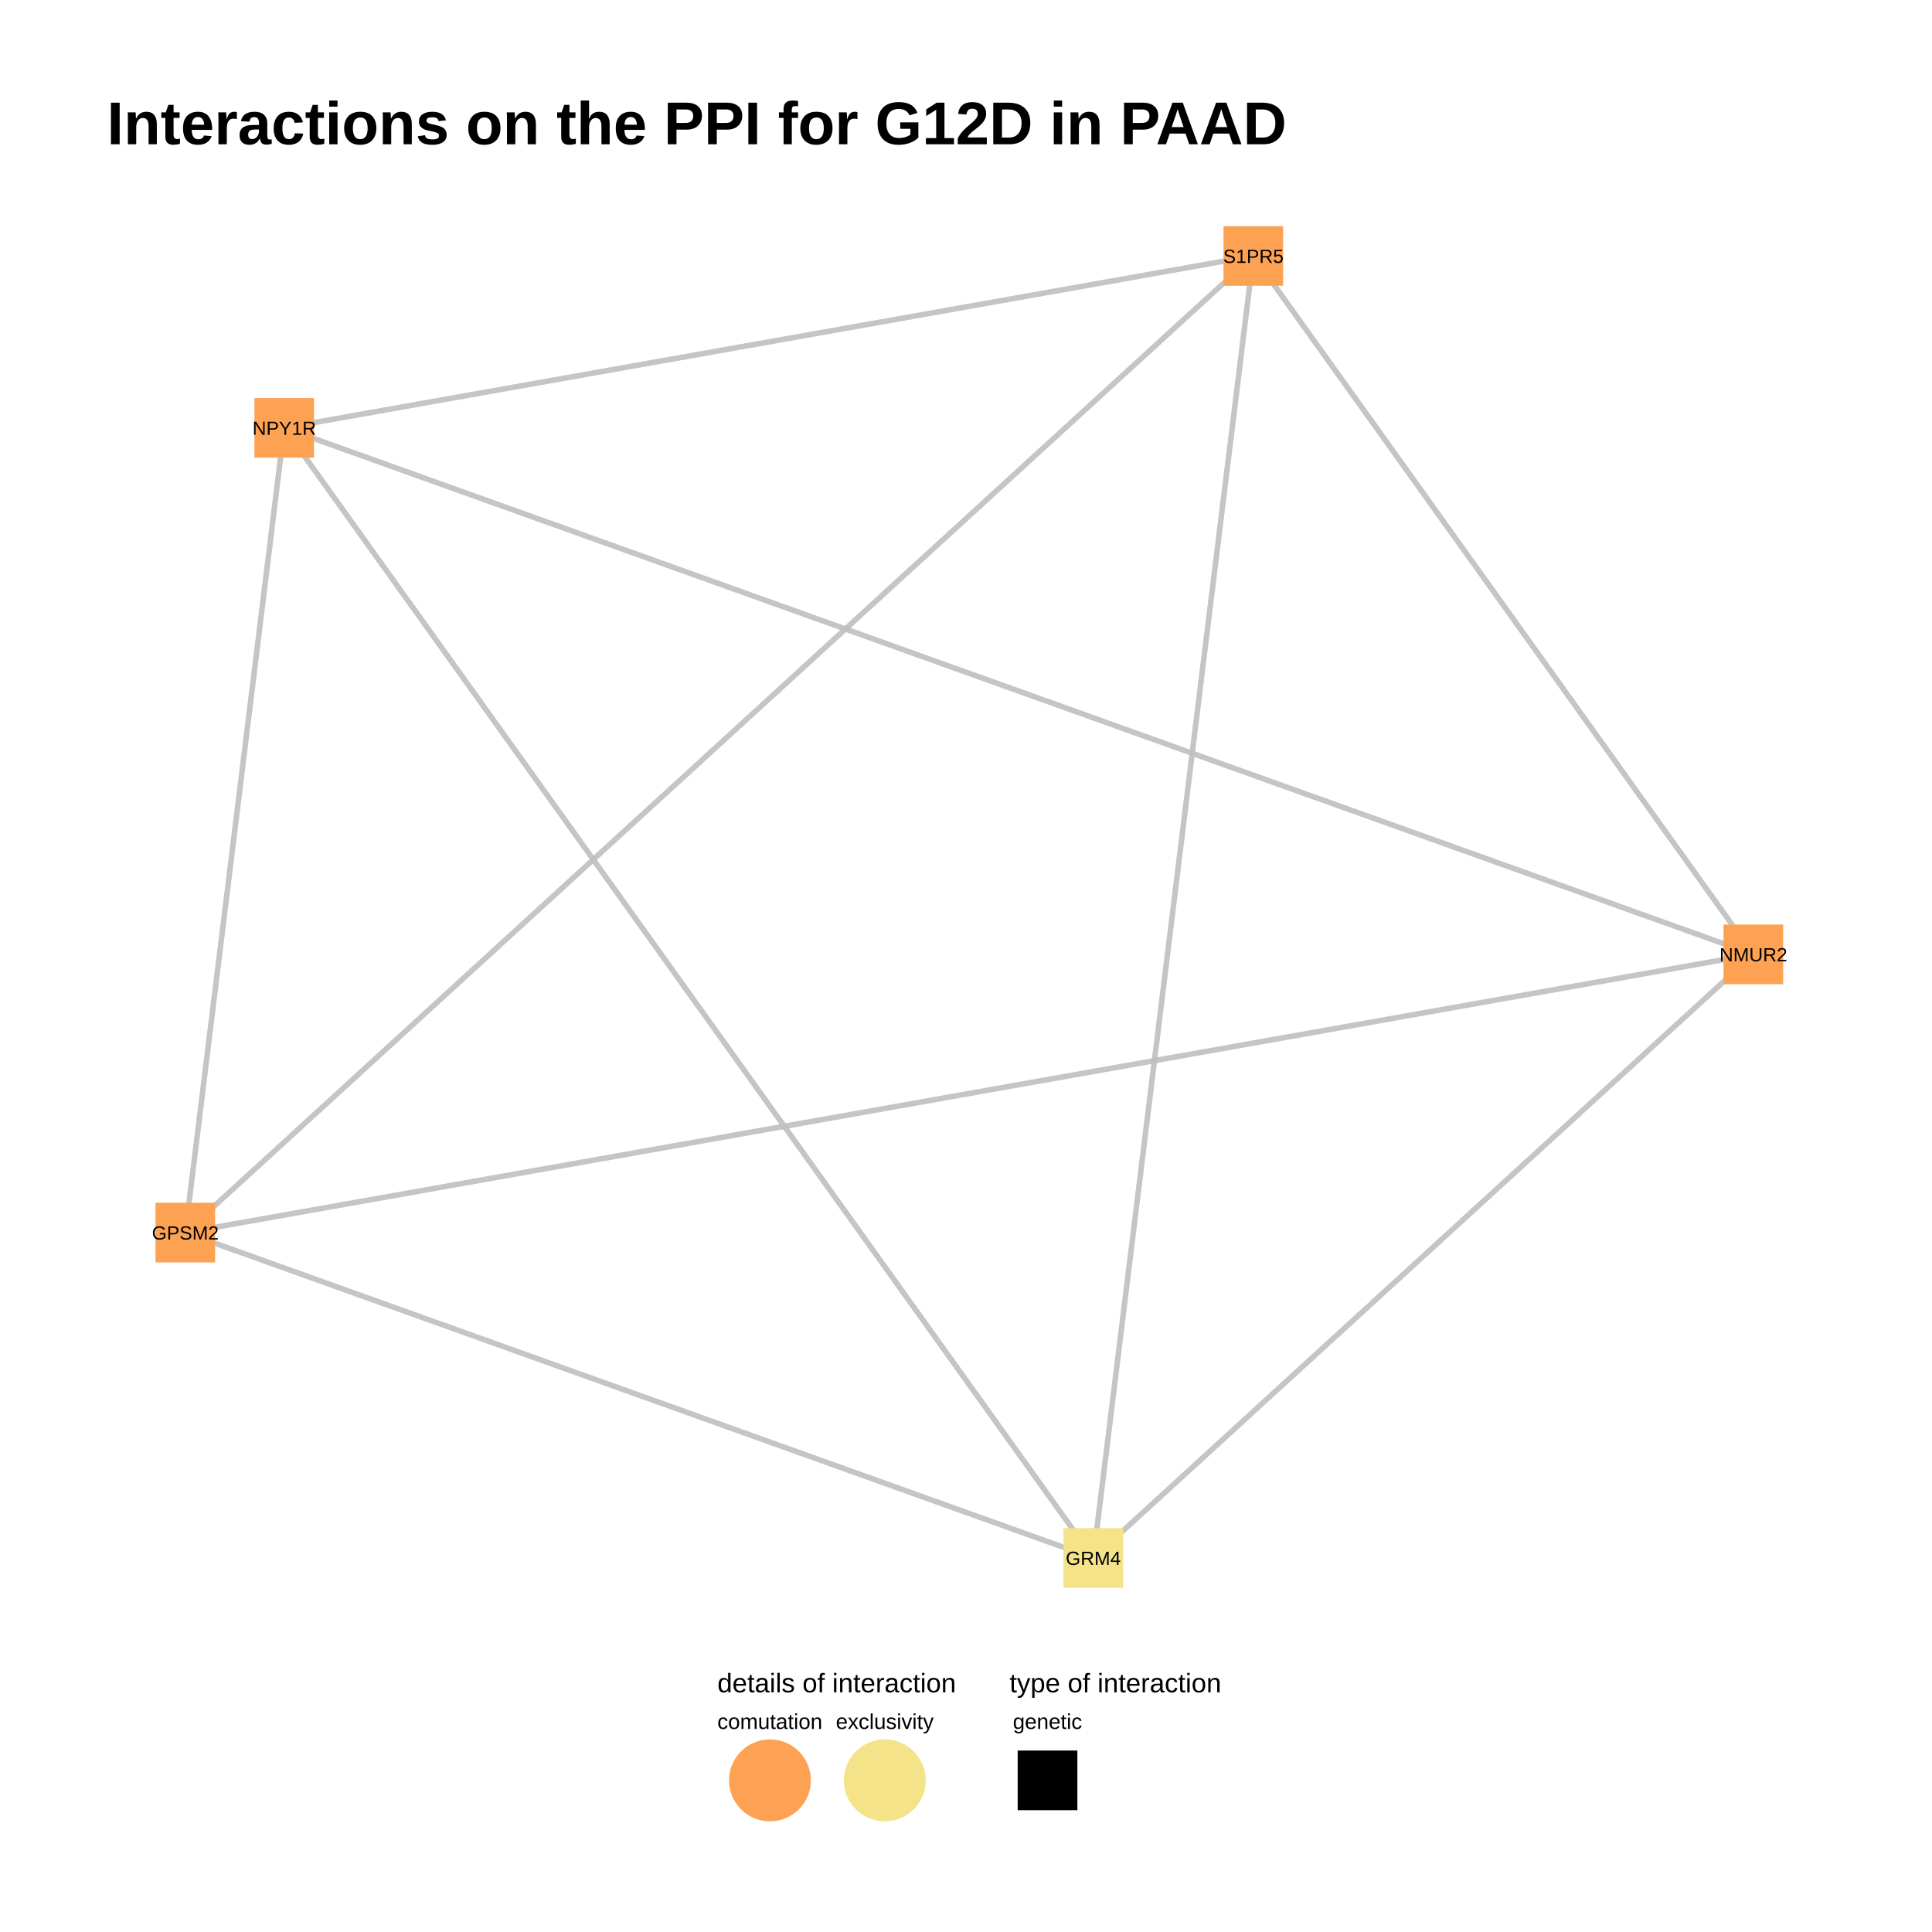
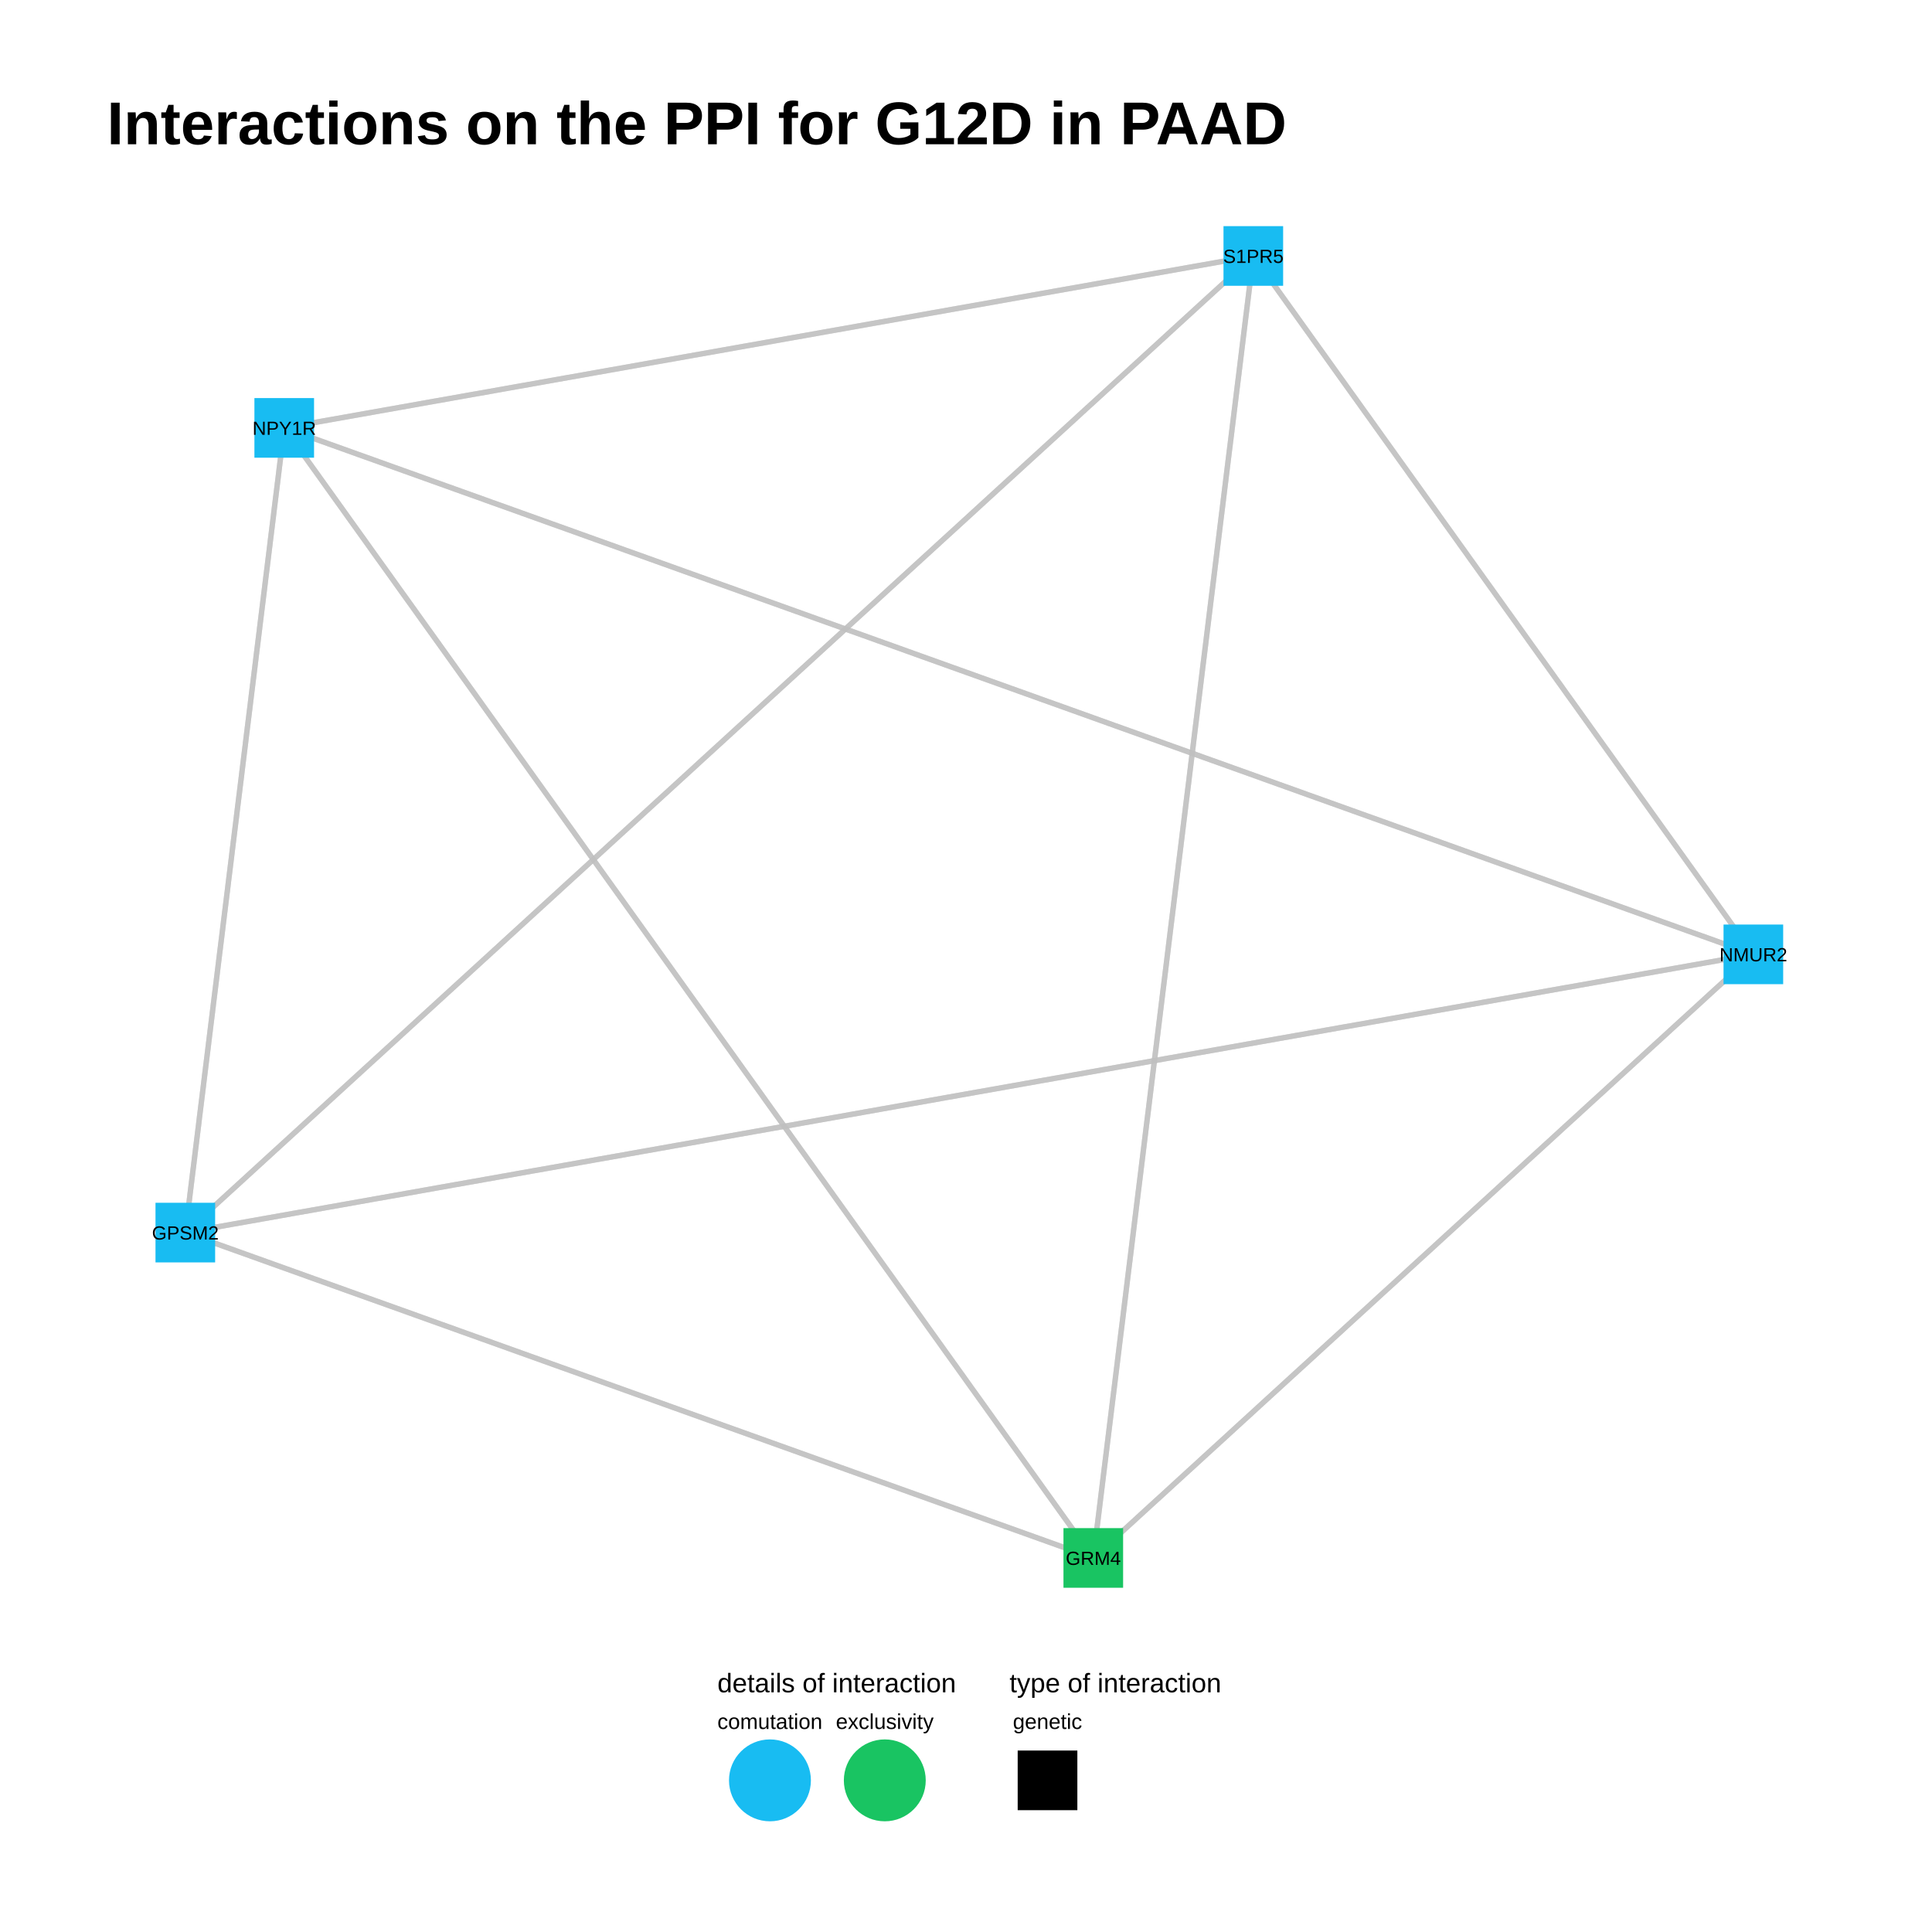
<svg xmlns="http://www.w3.org/2000/svg" viewBox="0 0 576.00 576.00">
  <defs>
    <style type="text/css">
    line, polyline, polygon, path, rect, circle {
      fill: none;
      stroke: #000000;
      stroke-linecap: round;
      stroke-linejoin: round;
      stroke-miterlimit: 10.00;
    }
  </style>
  </defs>
  <rect width="100%" height="100%" style="stroke: none; fill: #FFFFFF;" />
  <rect x="0.00" y="0.00" width="576.00" height="576.00" style="stroke-width: 0.78; stroke: none; fill: #FFFFFF;" />
  <defs>
    <clipPath id="cpMzEuODh8NTQ2LjExfDQ4My44OXw1Ni45MA==">
      <rect x="31.88" y="56.90" width="514.23" height="426.99" />
    </clipPath>
  </defs>
  <polyline points="522.74,284.53 521.23,282.43 519.73,280.32 518.22,278.22 516.71,276.12 515.21,274.01 513.70,271.91 512.20,269.81 510.69,267.70 509.19,265.60 507.68,263.50 506.17,261.39 504.67,259.29 503.16,257.19 501.66,255.08 500.15,252.98 498.65,250.88 497.14,248.77 495.63,246.67 494.13,244.57 492.62,242.46 491.12,240.36 489.61,238.26 488.10,236.15 486.60,234.05 485.09,231.95 483.59,229.84 482.08,227.74 480.58,225.64 479.07,223.53 477.56,221.43 476.06,219.33 474.55,217.22 473.05,215.12 471.54,213.02 470.04,210.91 468.53,208.81 467.02,206.71 465.52,204.60 464.01,202.50 462.51,200.40 461.00,198.29 459.49,196.19 457.99,194.09 456.48,191.99 454.98,189.88 453.47,187.78 451.97,185.68 450.46,183.57 448.95,181.47 447.45,179.37 445.94,177.26 444.44,175.16 442.93,173.06 441.42,170.95 439.92,168.85 438.41,166.75 436.91,164.64 435.40,162.54 433.90,160.44 432.39,158.33 430.88,156.23 429.38,154.13 427.87,152.02 426.37,149.92 424.86,147.82 423.36,145.71 421.85,143.61 420.34,141.51 418.84,139.40 417.33,137.30 415.83,135.20 414.32,133.09 412.81,130.99 411.31,128.89 409.80,126.78 408.30,124.68 406.79,122.58 405.29,120.47 403.78,118.37 402.27,116.27 400.77,114.16 399.26,112.06 397.76,109.96 396.25,107.86 394.75,105.75 393.24,103.65 391.73,101.55 390.23,99.44 388.72,97.34 387.22,95.24 385.71,93.13 384.20,91.03 382.70,88.93 381.19,86.82 379.69,84.72 378.18,82.62 376.68,80.51 375.17,78.41 373.66,76.31 " style="stroke-width: 1.60; stroke: #BFBFBF; stroke-opacity: 0.70; stroke-linecap: butt;" clip-path="url(#cpMzEuODh8NTQ2LjExfDQ4My44OXw1Ni45MA==)" />
  <polyline points="373.66,76.31 370.45,79.25 367.23,82.19 364.02,85.13 360.80,88.07 357.58,91.01 354.37,93.95 351.15,96.89 347.93,99.84 344.72,102.78 341.50,105.72 338.29,108.66 335.07,111.60 331.85,114.54 328.64,117.48 325.42,120.42 322.20,123.36 318.99,126.31 315.77,129.25 312.56,132.19 309.34,135.13 306.12,138.07 302.91,141.01 299.69,143.95 296.47,146.89 293.26,149.83 290.04,152.78 286.83,155.72 283.61,158.66 280.39,161.60 277.18,164.54 273.96,167.48 270.74,170.42 267.53,173.36 264.31,176.30 261.10,179.25 257.88,182.19 254.66,185.13 251.45,188.07 248.23,191.01 245.01,193.95 241.80,196.89 238.58,199.83 235.37,202.77 232.15,205.72 228.93,208.66 225.72,211.60 222.50,214.54 219.28,217.48 216.07,220.42 212.85,223.36 209.63,226.30 206.42,229.25 203.20,232.19 199.99,235.13 196.77,238.07 193.55,241.01 190.34,243.95 187.12,246.89 183.90,249.83 180.69,252.77 177.47,255.72 174.26,258.66 171.04,261.60 167.82,264.54 164.61,267.48 161.39,270.42 158.17,273.36 154.96,276.30 151.74,279.24 148.53,282.19 145.31,285.13 142.09,288.07 138.88,291.01 135.66,293.95 132.44,296.89 129.23,299.83 126.01,302.77 122.80,305.71 119.58,308.66 116.36,311.60 113.15,314.54 109.93,317.48 106.71,320.42 103.50,323.36 100.28,326.30 97.07,329.24 93.85,332.18 90.63,335.13 87.42,338.07 84.20,341.01 80.98,343.95 77.77,346.89 74.55,349.83 71.34,352.77 68.12,355.71 64.90,358.65 61.69,361.60 58.47,364.54 55.25,367.48 " style="stroke-width: 1.60; stroke: #BFBFBF; stroke-opacity: 0.70; stroke-linecap: butt;" clip-path="url(#cpMzEuODh8NTQ2LjExfDQ4My44OXw1Ni45MA==)" />
  <polyline points="84.74,127.57 84.45,130.00 84.15,132.42 83.85,134.84 83.55,137.27 83.25,139.69 82.96,142.11 82.66,144.54 82.36,146.96 82.06,149.38 81.76,151.81 81.47,154.23 81.17,156.65 80.87,159.07 80.57,161.50 80.28,163.92 79.98,166.34 79.68,168.77 79.38,171.19 79.08,173.61 78.79,176.04 78.49,178.46 78.19,180.88 77.89,183.31 77.59,185.73 77.30,188.15 77.00,190.58 76.70,193.00 76.40,195.42 76.11,197.85 75.81,200.27 75.51,202.69 75.21,205.12 74.91,207.54 74.62,209.96 74.32,212.39 74.02,214.81 73.72,217.23 73.42,219.66 73.13,222.08 72.83,224.50 72.53,226.93 72.23,229.35 71.94,231.77 71.64,234.20 71.34,236.62 71.04,239.04 70.74,241.47 70.45,243.89 70.15,246.31 69.85,248.74 69.55,251.16 69.25,253.58 68.96,256.01 68.66,258.43 68.36,260.85 68.06,263.28 67.77,265.70 67.47,268.12 67.17,270.55 66.87,272.97 66.57,275.39 66.28,277.82 65.98,280.24 65.68,282.66 65.38,285.09 65.08,287.51 64.79,289.93 64.49,292.36 64.19,294.78 63.89,297.20 63.59,299.63 63.30,302.05 63.00,304.47 62.70,306.90 62.40,309.32 62.11,311.74 61.81,314.17 61.51,316.59 61.21,319.01 60.91,321.44 60.62,323.86 60.32,326.28 60.02,328.71 59.72,331.13 59.42,333.55 59.13,335.98 58.83,338.40 58.53,340.82 58.23,343.25 57.94,345.67 57.64,348.09 57.34,350.52 57.04,352.94 56.74,355.36 56.45,357.79 56.15,360.21 55.85,362.63 55.55,365.05 55.25,367.48 " style="stroke-width: 1.60; stroke: #BFBFBF; stroke-opacity: 0.70; stroke-linecap: butt;" clip-path="url(#cpMzEuODh8NTQ2LjExfDQ4My44OXw1Ni45MA==)" />
  <polyline points="84.74,127.57 84.45,130.00 84.15,132.42 83.85,134.84 83.55,137.27 83.25,139.69 82.96,142.11 82.66,144.54 82.36,146.96 82.06,149.38 81.76,151.81 81.47,154.23 81.17,156.65 80.87,159.07 80.57,161.50 80.28,163.92 79.98,166.34 79.68,168.77 79.38,171.19 79.08,173.61 78.79,176.04 78.49,178.46 78.19,180.88 77.89,183.31 77.59,185.73 77.30,188.15 77.00,190.58 76.70,193.00 76.40,195.42 76.11,197.85 75.81,200.27 75.51,202.69 75.21,205.12 74.91,207.54 74.62,209.96 74.32,212.39 74.02,214.81 73.72,217.23 73.42,219.66 73.13,222.08 72.83,224.50 72.53,226.93 72.23,229.35 71.94,231.77 71.64,234.20 71.34,236.62 71.04,239.04 70.74,241.47 70.45,243.89 70.15,246.31 69.85,248.74 69.55,251.16 69.25,253.58 68.96,256.01 68.66,258.43 68.36,260.85 68.06,263.28 67.77,265.70 67.47,268.12 67.17,270.55 66.87,272.97 66.57,275.39 66.28,277.82 65.98,280.24 65.68,282.66 65.38,285.09 65.08,287.51 64.79,289.93 64.49,292.36 64.19,294.78 63.89,297.20 63.59,299.63 63.30,302.05 63.00,304.47 62.70,306.90 62.40,309.32 62.11,311.74 61.81,314.17 61.51,316.59 61.21,319.01 60.91,321.44 60.62,323.86 60.32,326.28 60.02,328.71 59.72,331.13 59.42,333.55 59.13,335.98 58.83,338.40 58.53,340.82 58.23,343.25 57.94,345.67 57.64,348.09 57.34,350.52 57.04,352.94 56.74,355.36 56.45,357.79 56.15,360.21 55.85,362.63 55.55,365.05 55.25,367.48 " style="stroke-width: 1.60; stroke: #BFBFBF; stroke-opacity: 0.70; stroke-linecap: butt;" clip-path="url(#cpMzEuODh8NTQ2LjExfDQ4My44OXw1Ni45MA==)" />
  <polyline points="522.74,284.53 520.75,286.35 518.76,288.16 516.77,289.98 514.79,291.80 512.80,293.62 510.81,295.43 508.82,297.25 506.84,299.07 504.85,300.89 502.86,302.71 500.87,304.52 498.88,306.34 496.90,308.16 494.91,309.98 492.92,311.79 490.93,313.61 488.95,315.43 486.96,317.25 484.97,319.07 482.98,320.88 481.00,322.70 479.01,324.52 477.02,326.34 475.03,328.15 473.04,329.97 471.06,331.79 469.07,333.61 467.08,335.42 465.09,337.24 463.11,339.06 461.12,340.88 459.13,342.70 457.14,344.51 455.15,346.33 453.17,348.15 451.18,349.97 449.19,351.78 447.20,353.60 445.22,355.42 443.23,357.24 441.24,359.05 439.25,360.87 437.26,362.69 435.28,364.51 433.29,366.33 431.30,368.14 429.31,369.96 427.33,371.78 425.34,373.60 423.35,375.41 421.36,377.23 419.37,379.05 417.39,380.87 415.40,382.69 413.41,384.50 411.42,386.32 409.44,388.14 407.45,389.96 405.46,391.77 403.47,393.59 401.48,395.41 399.50,397.23 397.51,399.04 395.52,400.86 393.53,402.68 391.55,404.50 389.56,406.32 387.57,408.13 385.58,409.95 383.59,411.77 381.61,413.59 379.62,415.40 377.63,417.22 375.64,419.04 373.66,420.86 371.67,422.68 369.68,424.49 367.69,426.31 365.71,428.13 363.72,429.95 361.73,431.76 359.74,433.58 357.75,435.40 355.77,437.22 353.78,439.03 351.79,440.85 349.80,442.67 347.82,444.49 345.83,446.31 343.84,448.12 341.85,449.94 339.86,451.76 337.88,453.58 335.89,455.39 333.90,457.21 331.91,459.03 329.93,460.85 327.94,462.66 325.95,464.48 " style="stroke-width: 1.60; stroke: #BFBFBF; stroke-opacity: 0.70; stroke-linecap: butt;" clip-path="url(#cpMzEuODh8NTQ2LjExfDQ4My44OXw1Ni45MA==)" />
  <polyline points="522.74,284.53 520.75,286.35 518.76,288.16 516.77,289.98 514.79,291.80 512.80,293.62 510.81,295.43 508.82,297.25 506.84,299.07 504.85,300.89 502.86,302.71 500.87,304.52 498.88,306.34 496.90,308.16 494.91,309.98 492.92,311.79 490.93,313.61 488.95,315.43 486.96,317.25 484.97,319.07 482.98,320.88 481.00,322.70 479.01,324.52 477.02,326.34 475.03,328.15 473.04,329.97 471.06,331.79 469.07,333.61 467.08,335.42 465.09,337.24 463.11,339.06 461.12,340.88 459.13,342.70 457.14,344.51 455.15,346.33 453.17,348.15 451.18,349.97 449.19,351.78 447.20,353.60 445.22,355.42 443.23,357.24 441.24,359.05 439.25,360.87 437.26,362.69 435.28,364.51 433.29,366.33 431.30,368.14 429.31,369.96 427.33,371.78 425.34,373.60 423.35,375.41 421.36,377.23 419.37,379.05 417.39,380.87 415.40,382.69 413.41,384.50 411.42,386.32 409.44,388.14 407.45,389.96 405.46,391.77 403.47,393.59 401.48,395.41 399.50,397.23 397.51,399.04 395.52,400.86 393.53,402.68 391.55,404.50 389.56,406.32 387.57,408.13 385.58,409.95 383.59,411.77 381.61,413.59 379.62,415.40 377.63,417.22 375.64,419.04 373.66,420.86 371.67,422.68 369.68,424.49 367.69,426.31 365.71,428.13 363.72,429.95 361.73,431.76 359.74,433.58 357.75,435.40 355.77,437.22 353.78,439.03 351.79,440.85 349.80,442.67 347.82,444.49 345.83,446.31 343.84,448.12 341.85,449.94 339.86,451.76 337.88,453.58 335.89,455.39 333.90,457.21 331.91,459.03 329.93,460.85 327.94,462.66 325.95,464.48 " style="stroke-width: 1.60; stroke: #BFBFBF; stroke-opacity: 0.70; stroke-linecap: butt;" clip-path="url(#cpMzEuODh8NTQ2LjExfDQ4My44OXw1Ni45MA==)" />
  <polyline points="373.66,76.31 373.18,80.23 372.70,84.15 372.22,88.07 371.74,91.99 371.25,95.91 370.77,99.83 370.29,103.75 369.81,107.67 369.33,111.60 368.84,115.52 368.36,119.44 367.88,123.36 367.40,127.28 366.92,131.20 366.43,135.12 365.95,139.04 365.47,142.96 364.99,146.88 364.51,150.80 364.02,154.73 363.54,158.65 363.06,162.57 362.58,166.49 362.10,170.41 361.62,174.33 361.13,178.25 360.65,182.17 360.17,186.09 359.69,190.01 359.21,193.94 358.72,197.86 358.24,201.78 357.76,205.70 357.28,209.62 356.80,213.54 356.31,217.46 355.83,221.38 355.35,225.30 354.87,229.22 354.39,233.15 353.90,237.07 353.42,240.99 352.94,244.91 352.46,248.83 351.98,252.75 351.49,256.67 351.01,260.59 350.53,264.51 350.05,268.43 349.57,272.35 349.08,276.28 348.60,280.20 348.12,284.12 347.64,288.04 347.16,291.96 346.67,295.88 346.19,299.80 345.71,303.72 345.23,307.64 344.75,311.56 344.26,315.49 343.78,319.41 343.30,323.33 342.82,327.25 342.34,331.17 341.85,335.09 341.37,339.01 340.89,342.93 340.41,346.85 339.93,350.77 339.44,354.70 338.96,358.62 338.48,362.54 338.00,366.46 337.52,370.38 337.04,374.30 336.55,378.22 336.07,382.14 335.59,386.06 335.11,389.98 334.63,393.91 334.14,397.83 333.66,401.75 333.18,405.67 332.70,409.59 332.22,413.51 331.73,417.43 331.25,421.35 330.77,425.27 330.29,429.19 329.81,433.11 329.32,437.04 328.84,440.96 328.36,444.88 327.88,448.80 327.40,452.72 326.91,456.64 326.43,460.56 325.95,464.48 " style="stroke-width: 1.60; stroke: #BFBFBF; stroke-opacity: 0.70; stroke-linecap: butt;" clip-path="url(#cpMzEuODh8NTQ2LjExfDQ4My44OXw1Ni45MA==)" />
  <polyline points="373.66,76.31 373.18,80.23 372.70,84.15 372.22,88.07 371.74,91.99 371.25,95.91 370.77,99.83 370.29,103.75 369.81,107.67 369.33,111.60 368.84,115.52 368.36,119.44 367.88,123.36 367.40,127.28 366.92,131.20 366.43,135.12 365.95,139.04 365.47,142.96 364.99,146.88 364.51,150.80 364.02,154.73 363.54,158.65 363.06,162.57 362.58,166.49 362.10,170.41 361.62,174.33 361.13,178.25 360.65,182.17 360.17,186.09 359.69,190.01 359.21,193.94 358.72,197.86 358.24,201.78 357.76,205.70 357.28,209.62 356.80,213.54 356.31,217.46 355.83,221.38 355.35,225.30 354.87,229.22 354.39,233.15 353.90,237.07 353.42,240.99 352.94,244.91 352.46,248.83 351.98,252.75 351.49,256.67 351.01,260.59 350.53,264.51 350.05,268.43 349.57,272.35 349.08,276.28 348.60,280.20 348.12,284.12 347.64,288.04 347.16,291.96 346.67,295.88 346.19,299.80 345.71,303.72 345.23,307.64 344.75,311.56 344.26,315.49 343.78,319.41 343.30,323.33 342.82,327.25 342.34,331.17 341.85,335.09 341.37,339.01 340.89,342.93 340.41,346.85 339.93,350.77 339.44,354.70 338.96,358.62 338.48,362.54 338.00,366.46 337.52,370.38 337.04,374.30 336.55,378.22 336.07,382.14 335.59,386.06 335.11,389.98 334.63,393.91 334.14,397.83 333.66,401.75 333.18,405.67 332.70,409.59 332.22,413.51 331.73,417.43 331.25,421.35 330.77,425.27 330.29,429.19 329.81,433.11 329.32,437.04 328.84,440.96 328.36,444.88 327.88,448.80 327.40,452.72 326.91,456.64 326.43,460.56 325.95,464.48 " style="stroke-width: 1.60; stroke: #BFBFBF; stroke-opacity: 0.70; stroke-linecap: butt;" clip-path="url(#cpMzEuODh8NTQ2LjExfDQ4My44OXw1Ni45MA==)" />
  <polyline points="84.74,127.57 87.18,130.98 89.62,134.38 92.05,137.78 94.49,141.18 96.93,144.59 99.36,147.99 101.80,151.39 104.23,154.80 106.67,158.20 109.11,161.60 111.54,165.01 113.98,168.41 116.42,171.81 118.85,175.22 121.29,178.62 123.73,182.02 126.16,185.43 128.60,188.83 131.04,192.23 133.47,195.63 135.91,199.04 138.34,202.44 140.78,205.84 143.22,209.25 145.65,212.65 148.09,216.05 150.53,219.46 152.96,222.86 155.40,226.26 157.84,229.67 160.27,233.07 162.71,236.47 165.15,239.88 167.58,243.28 170.02,246.68 172.45,250.08 174.89,253.49 177.33,256.89 179.76,260.29 182.20,263.70 184.64,267.10 187.07,270.50 189.51,273.91 191.95,277.31 194.38,280.71 196.82,284.12 199.26,287.52 201.69,290.92 204.13,294.33 206.56,297.73 209.00,301.13 211.44,304.54 213.87,307.94 216.31,311.34 218.75,314.74 221.18,318.15 223.62,321.55 226.06,324.95 228.49,328.36 230.93,331.76 233.37,335.16 235.80,338.57 238.24,341.97 240.68,345.37 243.11,348.78 245.55,352.18 247.98,355.58 250.42,358.99 252.86,362.39 255.29,365.79 257.73,369.19 260.17,372.60 262.60,376.00 265.04,379.40 267.48,382.81 269.91,386.21 272.35,389.61 274.79,393.02 277.22,396.42 279.66,399.82 282.09,403.23 284.53,406.63 286.97,410.03 289.40,413.44 291.84,416.84 294.28,420.24 296.71,423.64 299.15,427.05 301.59,430.45 304.02,433.85 306.46,437.26 308.90,440.66 311.33,444.06 313.77,447.47 316.20,450.87 318.64,454.27 321.08,457.68 323.51,461.08 325.95,464.48 " style="stroke-width: 1.60; stroke: #BFBFBF; stroke-opacity: 0.70; stroke-linecap: butt;" clip-path="url(#cpMzEuODh8NTQ2LjExfDQ4My44OXw1Ni45MA==)" />
  <polyline points="84.74,127.57 87.18,130.98 89.62,134.38 92.05,137.78 94.49,141.18 96.93,144.59 99.36,147.99 101.80,151.39 104.23,154.80 106.67,158.20 109.11,161.60 111.54,165.01 113.98,168.41 116.42,171.81 118.85,175.22 121.29,178.62 123.73,182.02 126.16,185.43 128.60,188.83 131.04,192.23 133.47,195.63 135.91,199.04 138.34,202.44 140.78,205.84 143.22,209.25 145.65,212.65 148.09,216.05 150.53,219.46 152.96,222.86 155.40,226.26 157.84,229.67 160.27,233.07 162.71,236.47 165.15,239.88 167.58,243.28 170.02,246.68 172.45,250.08 174.89,253.49 177.33,256.89 179.76,260.29 182.20,263.70 184.64,267.10 187.07,270.50 189.51,273.91 191.95,277.31 194.38,280.71 196.82,284.12 199.26,287.52 201.69,290.92 204.13,294.33 206.56,297.73 209.00,301.13 211.44,304.54 213.87,307.94 216.31,311.34 218.75,314.74 221.18,318.15 223.62,321.55 226.06,324.95 228.49,328.36 230.93,331.76 233.37,335.16 235.80,338.57 238.24,341.97 240.68,345.37 243.11,348.78 245.55,352.18 247.98,355.58 250.42,358.99 252.86,362.39 255.29,365.79 257.73,369.19 260.17,372.60 262.60,376.00 265.04,379.40 267.48,382.81 269.91,386.21 272.35,389.61 274.79,393.02 277.22,396.42 279.66,399.82 282.09,403.23 284.53,406.63 286.97,410.03 289.40,413.44 291.84,416.84 294.28,420.24 296.71,423.64 299.15,427.05 301.59,430.45 304.02,433.85 306.46,437.26 308.90,440.66 311.33,444.06 313.77,447.47 316.20,450.87 318.64,454.27 321.08,457.68 323.51,461.08 325.95,464.48 " style="stroke-width: 1.60; stroke: #BFBFBF; stroke-opacity: 0.70; stroke-linecap: butt;" clip-path="url(#cpMzEuODh8NTQ2LjExfDQ4My44OXw1Ni45MA==)" />
  <polyline points="55.25,367.48 57.99,368.46 60.72,369.44 63.46,370.42 66.19,371.40 68.93,372.38 71.66,373.36 74.39,374.34 77.13,375.32 79.86,376.30 82.60,377.28 85.33,378.26 88.07,379.24 90.80,380.22 93.53,381.20 96.27,382.18 99.00,383.16 101.74,384.14 104.47,385.12 107.21,386.10 109.94,387.08 112.67,388.05 115.41,389.03 118.14,390.01 120.88,390.99 123.61,391.97 126.35,392.95 129.08,393.93 131.81,394.91 134.55,395.89 137.28,396.87 140.02,397.85 142.75,398.83 145.49,399.81 148.22,400.79 150.96,401.77 153.69,402.75 156.42,403.73 159.16,404.71 161.89,405.69 164.63,406.67 167.36,407.65 170.10,408.63 172.83,409.61 175.56,410.59 178.30,411.57 181.03,412.55 183.77,413.53 186.50,414.51 189.24,415.49 191.97,416.47 194.70,417.45 197.44,418.43 200.17,419.41 202.91,420.39 205.64,421.37 208.38,422.35 211.11,423.33 213.84,424.31 216.58,425.29 219.31,426.27 222.05,427.25 224.78,428.23 227.52,429.21 230.25,430.19 232.98,431.17 235.72,432.15 238.45,433.13 241.19,434.11 243.92,435.09 246.66,436.07 249.39,437.05 252.12,438.03 254.86,439.01 257.59,439.99 260.33,440.97 263.06,441.95 265.80,442.93 268.53,443.91 271.26,444.89 274.00,445.87 276.73,446.85 279.47,447.83 282.20,448.81 284.94,449.78 287.67,450.76 290.40,451.74 293.14,452.72 295.87,453.70 298.61,454.68 301.34,455.66 304.08,456.64 306.81,457.62 309.54,458.60 312.28,459.58 315.01,460.56 317.75,461.54 320.48,462.52 323.22,463.50 325.95,464.48 " style="stroke-width: 1.60; stroke: #BFBFBF; stroke-opacity: 0.70; stroke-linecap: butt;" clip-path="url(#cpMzEuODh8NTQ2LjExfDQ4My44OXw1Ni45MA==)" />
  <polyline points="522.74,284.53 521.23,282.43 519.73,280.32 518.22,278.22 516.71,276.12 515.21,274.01 513.70,271.91 512.20,269.81 510.69,267.70 509.19,265.60 507.68,263.50 506.17,261.39 504.67,259.29 503.16,257.19 501.66,255.08 500.15,252.98 498.65,250.88 497.14,248.77 495.63,246.67 494.13,244.57 492.62,242.46 491.12,240.36 489.61,238.26 488.10,236.15 486.60,234.05 485.09,231.95 483.59,229.84 482.08,227.74 480.58,225.64 479.07,223.53 477.56,221.43 476.06,219.33 474.55,217.22 473.05,215.12 471.54,213.02 470.04,210.91 468.53,208.81 467.02,206.71 465.52,204.60 464.01,202.50 462.51,200.40 461.00,198.29 459.49,196.19 457.99,194.09 456.48,191.99 454.98,189.88 453.47,187.78 451.97,185.68 450.46,183.57 448.95,181.47 447.45,179.37 445.94,177.26 444.44,175.16 442.93,173.06 441.42,170.95 439.92,168.85 438.41,166.75 436.91,164.64 435.40,162.54 433.90,160.44 432.39,158.33 430.88,156.23 429.38,154.13 427.87,152.02 426.37,149.92 424.86,147.82 423.36,145.71 421.85,143.61 420.34,141.51 418.84,139.40 417.33,137.30 415.83,135.20 414.32,133.09 412.81,130.99 411.31,128.89 409.80,126.78 408.30,124.68 406.79,122.58 405.29,120.47 403.78,118.37 402.27,116.27 400.77,114.16 399.26,112.06 397.76,109.96 396.25,107.86 394.75,105.75 393.24,103.65 391.73,101.55 390.23,99.44 388.72,97.34 387.22,95.24 385.71,93.13 384.20,91.03 382.70,88.93 381.19,86.82 379.69,84.72 378.18,82.62 376.68,80.51 375.17,78.41 373.66,76.31 " style="stroke-width: 1.60; stroke: #BFBFBF; stroke-opacity: 0.70; stroke-linecap: butt;" clip-path="url(#cpMzEuODh8NTQ2LjExfDQ4My44OXw1Ni45MA==)" />
  <polyline points="55.25,367.48 57.99,368.46 60.72,369.44 63.46,370.42 66.19,371.40 68.93,372.38 71.66,373.36 74.39,374.34 77.13,375.32 79.86,376.30 82.60,377.28 85.33,378.26 88.07,379.24 90.80,380.22 93.53,381.20 96.27,382.18 99.00,383.16 101.74,384.14 104.47,385.12 107.21,386.10 109.94,387.08 112.67,388.05 115.41,389.03 118.14,390.01 120.88,390.99 123.61,391.97 126.35,392.95 129.08,393.93 131.81,394.91 134.55,395.89 137.28,396.87 140.02,397.85 142.75,398.83 145.49,399.81 148.22,400.79 150.96,401.77 153.69,402.75 156.42,403.73 159.16,404.71 161.89,405.69 164.63,406.67 167.36,407.65 170.10,408.63 172.83,409.61 175.56,410.59 178.30,411.57 181.03,412.55 183.77,413.53 186.50,414.51 189.24,415.49 191.97,416.47 194.70,417.45 197.44,418.43 200.17,419.41 202.91,420.39 205.64,421.37 208.38,422.35 211.11,423.33 213.84,424.31 216.58,425.29 219.31,426.27 222.05,427.25 224.78,428.23 227.52,429.21 230.25,430.19 232.98,431.17 235.72,432.15 238.45,433.13 241.19,434.11 243.92,435.09 246.66,436.07 249.39,437.05 252.12,438.03 254.86,439.01 257.59,439.99 260.33,440.97 263.06,441.95 265.80,442.93 268.53,443.91 271.26,444.89 274.00,445.87 276.73,446.85 279.47,447.83 282.20,448.81 284.94,449.78 287.67,450.76 290.40,451.74 293.14,452.72 295.87,453.70 298.61,454.68 301.34,455.66 304.08,456.64 306.81,457.62 309.54,458.60 312.28,459.58 315.01,460.56 317.75,461.54 320.48,462.52 323.22,463.50 325.95,464.48 " style="stroke-width: 1.60; stroke: #BFBFBF; stroke-opacity: 0.70; stroke-linecap: butt;" clip-path="url(#cpMzEuODh8NTQ2LjExfDQ4My44OXw1Ni45MA==)" />
  <polyline points="522.74,284.53 518.31,282.94 513.89,281.36 509.47,279.77 505.04,278.19 500.62,276.60 496.19,275.02 491.77,273.43 487.34,271.85 482.92,270.26 478.50,268.67 474.07,267.09 469.65,265.50 465.22,263.92 460.80,262.33 456.38,260.75 451.95,259.16 447.53,257.58 443.10,255.99 438.68,254.41 434.25,252.82 429.83,251.23 425.41,249.65 420.98,248.06 416.56,246.48 412.13,244.89 407.71,243.31 403.28,241.72 398.86,240.14 394.44,238.55 390.01,236.97 385.59,235.38 381.16,233.80 376.74,232.21 372.32,230.62 367.89,229.04 363.47,227.45 359.04,225.87 354.62,224.28 350.19,222.70 345.77,221.11 341.35,219.53 336.92,217.94 332.50,216.36 328.07,214.77 323.65,213.18 319.23,211.60 314.80,210.01 310.38,208.43 305.95,206.84 301.53,205.26 297.10,203.67 292.68,202.09 288.26,200.50 283.83,198.92 279.41,197.33 274.98,195.75 270.56,194.16 266.14,192.57 261.71,190.99 257.29,189.40 252.86,187.82 248.44,186.23 244.01,184.65 239.59,183.06 235.17,181.48 230.74,179.89 226.32,178.31 221.89,176.72 217.47,175.13 213.04,173.55 208.62,171.96 204.20,170.38 199.77,168.79 195.35,167.21 190.92,165.62 186.50,164.04 182.08,162.45 177.65,160.87 173.23,159.28 168.80,157.69 164.38,156.11 159.95,154.52 155.53,152.94 151.11,151.35 146.68,149.77 142.26,148.18 137.83,146.60 133.41,145.01 128.99,143.43 124.56,141.84 120.14,140.26 115.71,138.67 111.29,137.08 106.86,135.50 102.44,133.91 98.02,132.33 93.59,130.74 89.17,129.16 84.74,127.57 " style="stroke-width: 1.60; stroke: #BFBFBF; stroke-opacity: 0.70; stroke-linecap: butt;" clip-path="url(#cpMzEuODh8NTQ2LjExfDQ4My44OXw1Ni45MA==)" />
  <polyline points="522.74,284.53 518.31,282.94 513.89,281.36 509.47,279.77 505.04,278.19 500.62,276.60 496.19,275.02 491.77,273.43 487.34,271.85 482.92,270.26 478.50,268.67 474.07,267.09 469.65,265.50 465.22,263.92 460.80,262.33 456.38,260.75 451.95,259.16 447.53,257.58 443.10,255.99 438.68,254.41 434.25,252.82 429.83,251.23 425.41,249.65 420.98,248.06 416.56,246.48 412.13,244.89 407.71,243.31 403.28,241.72 398.86,240.14 394.44,238.55 390.01,236.97 385.59,235.38 381.16,233.80 376.74,232.21 372.32,230.62 367.89,229.04 363.47,227.45 359.04,225.87 354.62,224.28 350.19,222.70 345.77,221.11 341.35,219.53 336.92,217.94 332.50,216.36 328.07,214.77 323.65,213.18 319.23,211.60 314.80,210.01 310.38,208.43 305.95,206.84 301.53,205.26 297.10,203.67 292.68,202.09 288.26,200.50 283.83,198.92 279.41,197.33 274.98,195.75 270.56,194.16 266.14,192.57 261.71,190.99 257.29,189.40 252.86,187.82 248.44,186.23 244.01,184.65 239.59,183.06 235.17,181.48 230.74,179.89 226.32,178.31 221.89,176.72 217.47,175.13 213.04,173.55 208.62,171.96 204.20,170.38 199.77,168.79 195.35,167.21 190.92,165.62 186.50,164.04 182.08,162.45 177.65,160.87 173.23,159.28 168.80,157.69 164.38,156.11 159.95,154.52 155.53,152.94 151.11,151.35 146.68,149.77 142.26,148.18 137.83,146.60 133.41,145.01 128.99,143.43 124.56,141.84 120.14,140.26 115.71,138.67 111.29,137.08 106.86,135.50 102.44,133.91 98.02,132.33 93.59,130.74 89.17,129.16 84.74,127.57 " style="stroke-width: 1.60; stroke: #BFBFBF; stroke-opacity: 0.70; stroke-linecap: butt;" clip-path="url(#cpMzEuODh8NTQ2LjExfDQ4My44OXw1Ni45MA==)" />
  <polyline points="373.66,76.31 370.75,76.82 367.83,77.34 364.91,77.86 361.99,78.38 359.07,78.90 356.15,79.41 353.24,79.93 350.32,80.45 347.40,80.97 344.48,81.48 341.56,82.00 338.64,82.52 335.73,83.04 332.81,83.56 329.89,84.07 326.97,84.59 324.05,85.11 321.13,85.63 318.21,86.15 315.30,86.66 312.38,87.18 309.46,87.70 306.54,88.22 303.62,88.73 300.70,89.25 297.79,89.77 294.87,90.29 291.95,90.81 289.03,91.32 286.11,91.84 283.19,92.36 280.28,92.88 277.36,93.39 274.44,93.91 271.52,94.43 268.60,94.95 265.68,95.47 262.77,95.98 259.85,96.50 256.93,97.02 254.01,97.54 251.09,98.06 248.17,98.57 245.25,99.09 242.34,99.61 239.42,100.13 236.50,100.64 233.58,101.16 230.66,101.68 227.74,102.20 224.83,102.72 221.91,103.23 218.99,103.75 216.07,104.27 213.15,104.79 210.23,105.31 207.32,105.82 204.40,106.34 201.48,106.86 198.56,107.38 195.64,107.89 192.72,108.41 189.81,108.93 186.89,109.45 183.97,109.97 181.05,110.48 178.13,111.00 175.21,111.52 172.30,112.04 169.38,112.55 166.46,113.07 163.54,113.59 160.62,114.11 157.70,114.63 154.78,115.14 151.87,115.66 148.95,116.18 146.03,116.70 143.11,117.22 140.19,117.73 137.27,118.25 134.36,118.77 131.44,119.29 128.52,119.80 125.60,120.32 122.68,120.84 119.76,121.36 116.85,121.88 113.93,122.39 111.01,122.91 108.09,123.43 105.17,123.95 102.25,124.47 99.34,124.98 96.42,125.50 93.50,126.02 90.58,126.54 87.66,127.05 84.74,127.57 " style="stroke-width: 1.60; stroke: #BFBFBF; stroke-opacity: 0.70; stroke-linecap: butt;" clip-path="url(#cpMzEuODh8NTQ2LjExfDQ4My44OXw1Ni45MA==)" />
  <polyline points="373.66,76.31 370.75,76.82 367.83,77.34 364.91,77.86 361.99,78.38 359.07,78.90 356.15,79.41 353.24,79.93 350.32,80.45 347.40,80.97 344.48,81.48 341.56,82.00 338.64,82.52 335.73,83.04 332.81,83.56 329.89,84.07 326.97,84.59 324.05,85.11 321.13,85.63 318.21,86.15 315.30,86.66 312.38,87.18 309.46,87.70 306.54,88.22 303.62,88.73 300.70,89.25 297.79,89.77 294.87,90.29 291.95,90.81 289.03,91.32 286.11,91.84 283.19,92.36 280.28,92.88 277.36,93.39 274.44,93.91 271.52,94.43 268.60,94.95 265.68,95.47 262.77,95.98 259.85,96.50 256.93,97.02 254.01,97.54 251.09,98.06 248.17,98.57 245.25,99.09 242.34,99.61 239.42,100.13 236.50,100.64 233.58,101.16 230.66,101.68 227.74,102.20 224.83,102.72 221.91,103.23 218.99,103.75 216.07,104.27 213.15,104.79 210.23,105.31 207.32,105.82 204.40,106.34 201.48,106.86 198.56,107.38 195.64,107.89 192.72,108.41 189.81,108.93 186.89,109.45 183.97,109.97 181.05,110.48 178.13,111.00 175.21,111.52 172.30,112.04 169.38,112.55 166.46,113.07 163.54,113.59 160.62,114.11 157.70,114.63 154.78,115.14 151.87,115.66 148.95,116.18 146.03,116.70 143.11,117.22 140.19,117.73 137.27,118.25 134.36,118.77 131.44,119.29 128.52,119.80 125.60,120.32 122.68,120.84 119.76,121.36 116.85,121.88 113.93,122.39 111.01,122.91 108.09,123.43 105.17,123.95 102.25,124.47 99.34,124.98 96.42,125.50 93.50,126.02 90.58,126.54 87.66,127.05 84.74,127.57 " style="stroke-width: 1.60; stroke: #BFBFBF; stroke-opacity: 0.70; stroke-linecap: butt;" clip-path="url(#cpMzEuODh8NTQ2LjExfDQ4My44OXw1Ni45MA==)" />
  <polyline points="522.74,284.53 518.02,285.37 513.29,286.20 508.57,287.04 503.85,287.88 499.13,288.72 494.41,289.56 489.68,290.39 484.96,291.23 480.24,292.07 475.52,292.91 470.80,293.75 466.07,294.58 461.35,295.42 456.63,296.26 451.91,297.10 447.19,297.93 442.46,298.77 437.74,299.61 433.02,300.45 428.30,301.29 423.57,302.12 418.85,302.96 414.13,303.80 409.41,304.64 404.69,305.48 399.96,306.31 395.24,307.15 390.52,307.99 385.80,308.83 381.08,309.66 376.35,310.50 371.63,311.34 366.91,312.18 362.19,313.02 357.47,313.85 352.74,314.69 348.02,315.53 343.30,316.37 338.58,317.21 333.86,318.04 329.13,318.88 324.41,319.72 319.69,320.56 314.97,321.40 310.25,322.23 305.52,323.07 300.80,323.91 296.08,324.75 291.36,325.58 286.64,326.42 281.91,327.26 277.19,328.10 272.47,328.94 267.75,329.77 263.02,330.61 258.30,331.45 253.58,332.29 248.86,333.13 244.14,333.96 239.41,334.80 234.69,335.64 229.97,336.48 225.25,337.31 220.53,338.15 215.80,338.99 211.08,339.83 206.36,340.67 201.64,341.50 196.92,342.34 192.19,343.18 187.47,344.02 182.75,344.86 178.03,345.69 173.31,346.53 168.58,347.37 163.86,348.21 159.14,349.04 154.42,349.88 149.70,350.72 144.97,351.56 140.25,352.40 135.53,353.23 130.81,354.07 126.09,354.91 121.36,355.75 116.64,356.59 111.92,357.42 107.20,358.26 102.48,359.10 97.75,359.94 93.03,360.78 88.31,361.61 83.59,362.45 78.86,363.29 74.14,364.13 69.42,364.96 64.70,365.80 59.98,366.64 55.25,367.48 " style="stroke-width: 1.60; stroke: #BFBFBF; stroke-opacity: 0.70; stroke-linecap: butt;" clip-path="url(#cpMzEuODh8NTQ2LjExfDQ4My44OXw1Ni45MA==)" />
  <polyline points="522.74,284.53 518.02,285.37 513.29,286.20 508.57,287.04 503.85,287.88 499.13,288.72 494.41,289.56 489.68,290.39 484.96,291.23 480.24,292.07 475.52,292.91 470.80,293.75 466.07,294.58 461.35,295.42 456.63,296.26 451.91,297.10 447.19,297.93 442.46,298.77 437.74,299.61 433.02,300.45 428.30,301.29 423.57,302.12 418.85,302.96 414.13,303.80 409.41,304.64 404.69,305.48 399.96,306.31 395.24,307.15 390.52,307.99 385.80,308.83 381.08,309.66 376.35,310.50 371.63,311.34 366.91,312.18 362.19,313.02 357.47,313.85 352.74,314.69 348.02,315.53 343.30,316.37 338.58,317.21 333.86,318.04 329.13,318.88 324.41,319.72 319.69,320.56 314.97,321.40 310.25,322.23 305.52,323.07 300.80,323.91 296.08,324.75 291.36,325.58 286.64,326.42 281.91,327.26 277.19,328.10 272.47,328.94 267.75,329.77 263.02,330.61 258.30,331.45 253.58,332.29 248.86,333.13 244.14,333.96 239.41,334.80 234.69,335.64 229.97,336.48 225.25,337.31 220.53,338.15 215.80,338.99 211.08,339.83 206.36,340.67 201.64,341.50 196.92,342.34 192.19,343.18 187.47,344.02 182.75,344.86 178.03,345.69 173.31,346.53 168.58,347.37 163.86,348.21 159.14,349.04 154.42,349.88 149.70,350.72 144.97,351.56 140.25,352.40 135.53,353.23 130.81,354.07 126.09,354.91 121.36,355.75 116.64,356.59 111.92,357.42 107.20,358.26 102.48,359.10 97.75,359.94 93.03,360.78 88.31,361.61 83.59,362.45 78.86,363.29 74.14,364.13 69.42,364.96 64.70,365.80 59.98,366.64 55.25,367.48 " style="stroke-width: 1.60; stroke: #BFBFBF; stroke-opacity: 0.70; stroke-linecap: butt;" clip-path="url(#cpMzEuODh8NTQ2LjExfDQ4My44OXw1Ni45MA==)" />
  <polyline points="373.66,76.31 370.45,79.25 367.23,82.19 364.02,85.13 360.80,88.07 357.58,91.01 354.37,93.95 351.15,96.89 347.93,99.84 344.72,102.78 341.50,105.72 338.29,108.66 335.07,111.60 331.85,114.54 328.64,117.48 325.42,120.42 322.20,123.36 318.99,126.31 315.77,129.25 312.56,132.19 309.34,135.13 306.12,138.07 302.91,141.01 299.69,143.95 296.47,146.89 293.26,149.83 290.04,152.78 286.83,155.72 283.61,158.66 280.39,161.60 277.18,164.54 273.96,167.48 270.74,170.42 267.53,173.36 264.31,176.30 261.10,179.25 257.88,182.19 254.66,185.13 251.45,188.07 248.23,191.01 245.01,193.95 241.80,196.89 238.58,199.83 235.37,202.77 232.15,205.72 228.93,208.66 225.72,211.60 222.50,214.54 219.28,217.48 216.07,220.42 212.85,223.36 209.63,226.30 206.42,229.25 203.20,232.19 199.99,235.13 196.77,238.07 193.55,241.01 190.34,243.95 187.12,246.89 183.90,249.83 180.69,252.77 177.47,255.72 174.26,258.66 171.04,261.60 167.82,264.54 164.61,267.48 161.39,270.42 158.17,273.36 154.96,276.30 151.74,279.24 148.53,282.19 145.31,285.13 142.09,288.07 138.88,291.01 135.66,293.95 132.44,296.89 129.23,299.83 126.01,302.77 122.80,305.71 119.58,308.66 116.36,311.60 113.15,314.54 109.93,317.48 106.71,320.42 103.50,323.36 100.28,326.30 97.07,329.24 93.85,332.18 90.63,335.13 87.42,338.07 84.20,341.01 80.98,343.95 77.77,346.89 74.55,349.83 71.34,352.77 68.12,355.71 64.90,358.65 61.69,361.60 58.47,364.54 55.25,367.48 " style="stroke-width: 1.60; stroke: #BFBFBF; stroke-opacity: 0.70; stroke-linecap: butt;" clip-path="url(#cpMzEuODh8NTQ2LjExfDQ4My44OXw1Ni45MA==)" />
-   <polygon points="513.85,293.42 531.63,293.42 531.63,275.64 513.85,275.64 " style="stroke-width: 0.71; stroke: none; fill: #FDA253;" clip-path="url(#cpMzEuODh8NTQ2LjExfDQ4My44OXw1Ni45MA==)" />
-   <polygon points="364.77,85.20 382.55,85.20 382.55,67.42 364.77,67.42 " style="stroke-width: 0.71; stroke: none; fill: #FDA253;" clip-path="url(#cpMzEuODh8NTQ2LjExfDQ4My44OXw1Ni45MA==)" />
-   <polygon points="75.85,136.46 93.63,136.46 93.63,118.68 75.85,118.68 " style="stroke-width: 0.71; stroke: none; fill: #FDA253;" clip-path="url(#cpMzEuODh8NTQ2LjExfDQ4My44OXw1Ni45MA==)" />
-   <polygon points="46.36,376.37 64.14,376.37 64.14,358.59 46.36,358.59 " style="stroke-width: 0.71; stroke: none; fill: #FDA253;" clip-path="url(#cpMzEuODh8NTQ2LjExfDQ4My44OXw1Ni45MA==)" />
-   <polygon points="317.06,473.37 334.84,473.37 334.84,455.59 317.06,455.59 " style="stroke-width: 0.71; stroke: none; fill: #F4E388;" clip-path="url(#cpMzEuODh8NTQ2LjExfDQ4My44OXw1Ni45MA==)" />
+   <polygon points="513.85,293.42 531.63,293.42 531.63,275.64 513.85,275.64 " style="stroke-width: 0.71; stroke: none; fill: #18BCF2;" clip-path="url(#cpMzEuODh8NTQ2LjExfDQ4My44OXw1Ni45MA==)" />
+   <polygon points="364.77,85.20 382.55,85.20 382.55,67.42 364.77,67.42 " style="stroke-width: 0.71; stroke: none; fill: #18BCF2;" clip-path="url(#cpMzEuODh8NTQ2LjExfDQ4My44OXw1Ni45MA==)" />
+   <polygon points="75.85,136.46 93.63,136.46 93.63,118.68 75.85,118.68 " style="stroke-width: 0.71; stroke: none; fill: #18BCF2;" clip-path="url(#cpMzEuODh8NTQ2LjExfDQ4My44OXw1Ni45MA==)" />
+   <polygon points="46.36,376.37 64.14,376.37 64.14,358.59 46.36,358.59 " style="stroke-width: 0.71; stroke: none; fill: #18BCF2;" clip-path="url(#cpMzEuODh8NTQ2LjExfDQ4My44OXw1Ni45MA==)" />
+   <polygon points="317.06,473.37 334.84,473.37 334.84,455.59 317.06,455.59 " style="stroke-width: 0.71; stroke: none; fill: #19C462;" clip-path="url(#cpMzEuODh8NTQ2LjExfDQ4My44OXw1Ni45MA==)" />
  <g clip-path="url(#cpMzEuODh8NTQ2LjExfDQ4My44OXw1Ni45MA==)">
    <text x="512.63" y="286.60" style="font-size: 5.69px; font-family: Arial;" textLength="20.22px" lengthAdjust="spacingAndGlyphs">NMUR2</text>
  </g>
  <g clip-path="url(#cpMzEuODh8NTQ2LjExfDQ4My44OXw1Ni45MA==)">
    <text x="364.66" y="78.38" style="font-size: 5.69px; font-family: Arial;" textLength="18.02px" lengthAdjust="spacingAndGlyphs">S1PR5</text>
  </g>
  <g clip-path="url(#cpMzEuODh8NTQ2LjExfDQ4My44OXw1Ni45MA==)">
    <text x="75.26" y="129.64" style="font-size: 5.69px; font-family: Arial;" textLength="18.96px" lengthAdjust="spacingAndGlyphs">NPY1R</text>
  </g>
  <g clip-path="url(#cpMzEuODh8NTQ2LjExfDQ4My44OXw1Ni45MA==)">
    <text x="45.30" y="369.55" style="font-size: 5.69px; font-family: Arial;" textLength="19.91px" lengthAdjust="spacingAndGlyphs">GPSM2</text>
  </g>
  <g clip-path="url(#cpMzEuODh8NTQ2LjExfDQ4My44OXw1Ni45MA==)">
    <text x="317.73" y="466.55" style="font-size: 5.69px; font-family: Arial;" textLength="16.43px" lengthAdjust="spacingAndGlyphs">GRM4</text>
  </g>
  <defs>
    <clipPath id="cpMC4wMHw1NzYuMDB8NTc2LjAwfDAuMDA=">
      <rect x="0.00" y="0.00" width="576.00" height="576.00" />
    </clipPath>
  </defs>
  <g clip-path="url(#cpMC4wMHw1NzYuMDB8NTc2LjAwfDAuMDA=)">
    <text x="213.88" y="504.54" style="font-size: 8.00px; font-family: Arial;" textLength="71.14px" lengthAdjust="spacingAndGlyphs">details of interaction</text>
  </g>
-   <circle cx="229.55" cy="530.79" r="8.89pt" style="stroke-width: 0.71; stroke: #FDA253; fill: #FDA253;" clip-path="url(#cpMC4wMHw1NzYuMDB8NTc2LjAwfDAuMDA=)" />
-   <circle cx="263.79" cy="530.79" r="8.89pt" style="stroke-width: 0.71; stroke: #F4E388; fill: #F4E388;" clip-path="url(#cpMC4wMHw1NzYuMDB8NTc2LjAwfDAuMDA=)" />
+   <circle cx="229.55" cy="530.79" r="8.89pt" style="stroke-width: 0.71; stroke: #18BCF2; fill: #18BCF2;" clip-path="url(#cpMC4wMHw1NzYuMDB8NTc2LjAwfDAuMDA=)" />
+   <circle cx="263.79" cy="530.79" r="8.89pt" style="stroke-width: 0.71; stroke: #19C462; fill: #19C462;" clip-path="url(#cpMC4wMHw1NzYuMDB8NTc2LjAwfDAuMDA=)" />
  <g clip-path="url(#cpMC4wMHw1NzYuMDB8NTc2LjAwfDAuMDA=)">
    <text x="213.88" y="515.46" style="font-size: 6.40px; font-family: Arial;" textLength="31.33px" lengthAdjust="spacingAndGlyphs">comutation</text>
  </g>
  <g clip-path="url(#cpMC4wMHw1NzYuMDB8NTc2LjAwfDAuMDA=)">
    <text x="249.20" y="515.46" style="font-size: 6.40px; font-family: Arial;" textLength="29.19px" lengthAdjust="spacingAndGlyphs">exclusivity</text>
  </g>
  <g clip-path="url(#cpMC4wMHw1NzYuMDB8NTc2LjAwfDAuMDA=)">
    <text x="300.97" y="504.54" style="font-size: 8.00px; font-family: Arial;" textLength="63.14px" lengthAdjust="spacingAndGlyphs">type of interaction</text>
  </g>
  <polygon points="303.41,539.68 321.20,539.68 321.20,521.90 303.41,521.90 " style="stroke-width: 0.71; stroke: none; fill: #000000;" clip-path="url(#cpMC4wMHw1NzYuMDB8NTc2LjAwfDAuMDA=)" />
  <g clip-path="url(#cpMC4wMHw1NzYuMDB8NTc2LjAwfDAuMDA=)">
    <text x="301.98" y="515.46" style="font-size: 6.40px; font-family: Arial;" textLength="20.65px" lengthAdjust="spacingAndGlyphs">genetic</text>
  </g>
  <g clip-path="url(#cpMC4wMHw1NzYuMDB8NTc2LjAwfDAuMDA=)">
    <text x="31.88" y="43.01" style="font-size: 18.00px; font-weight: bold; font-family: Arial;" textLength="353.07px" lengthAdjust="spacingAndGlyphs">Interactions on the PPI for G12D in PAAD</text>
  </g>
</svg>
